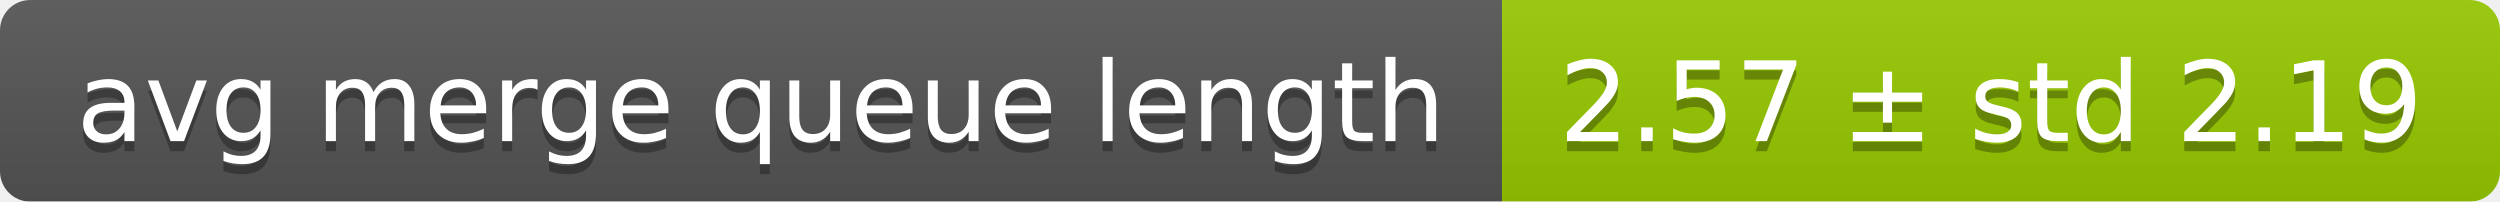
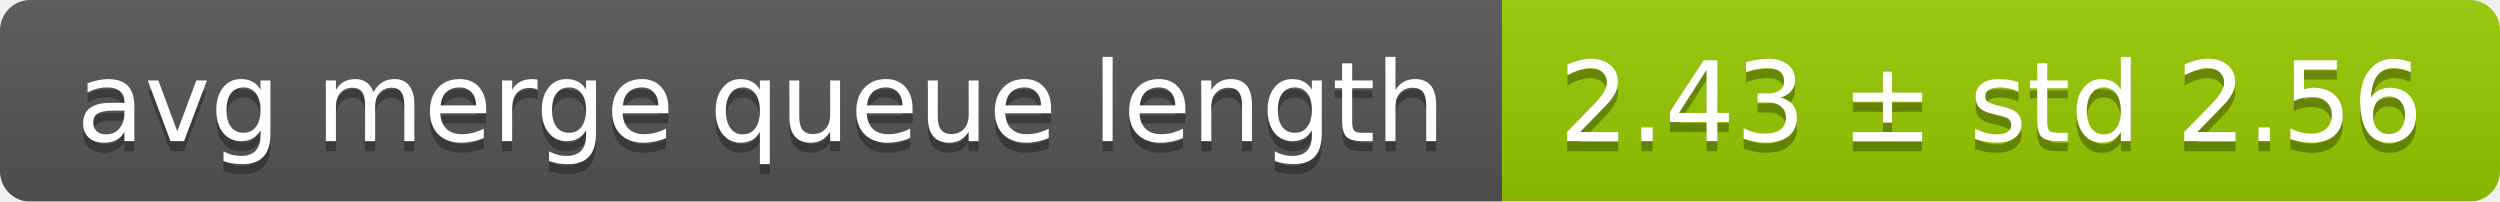
<svg xmlns="http://www.w3.org/2000/svg" width="248" height="20">
  <linearGradient id="smooth" x2="0" y2="100%">
    <stop offset="0" stop-color="#bbb" stop-opacity=".1" />
    <stop offset="1" stop-opacity=".1" />
  </linearGradient>
  <mask id="round">
    <rect width="248" height="20" rx="3" fill="#fff" />
  </mask>
  <g mask="url(#round)">
    <rect width="149" height="20" fill="#555" />
    <rect x="149" width="99" height="20" fill="#97ca00" />
    <rect width="248" height="20" fill="url(#smooth)" />
  </g>
  <g fill="#fff" text-anchor="middle" font-family="DejaVu Sans,Verdana,Geneva,sans-serif" font-size="11">
    <text x="75.5" y="15" fill="#010101" fill-opacity=".3">avg merge queue length</text>
    <text x="75.5" y="14">avg merge queue length</text>
-     <text x="197.5" y="15" fill="#010101" fill-opacity=".3">2.57 ± std 2.19</text>
-     <text x="197.5" y="14">2.57 ± std 2.19</text>
+     <text x="197.5" y="15" fill="#010101" fill-opacity=".3">2.43 ± std 2.56</text>
+     <text x="197.5" y="14">2.43 ± std 2.56</text>
  </g>
</svg>
